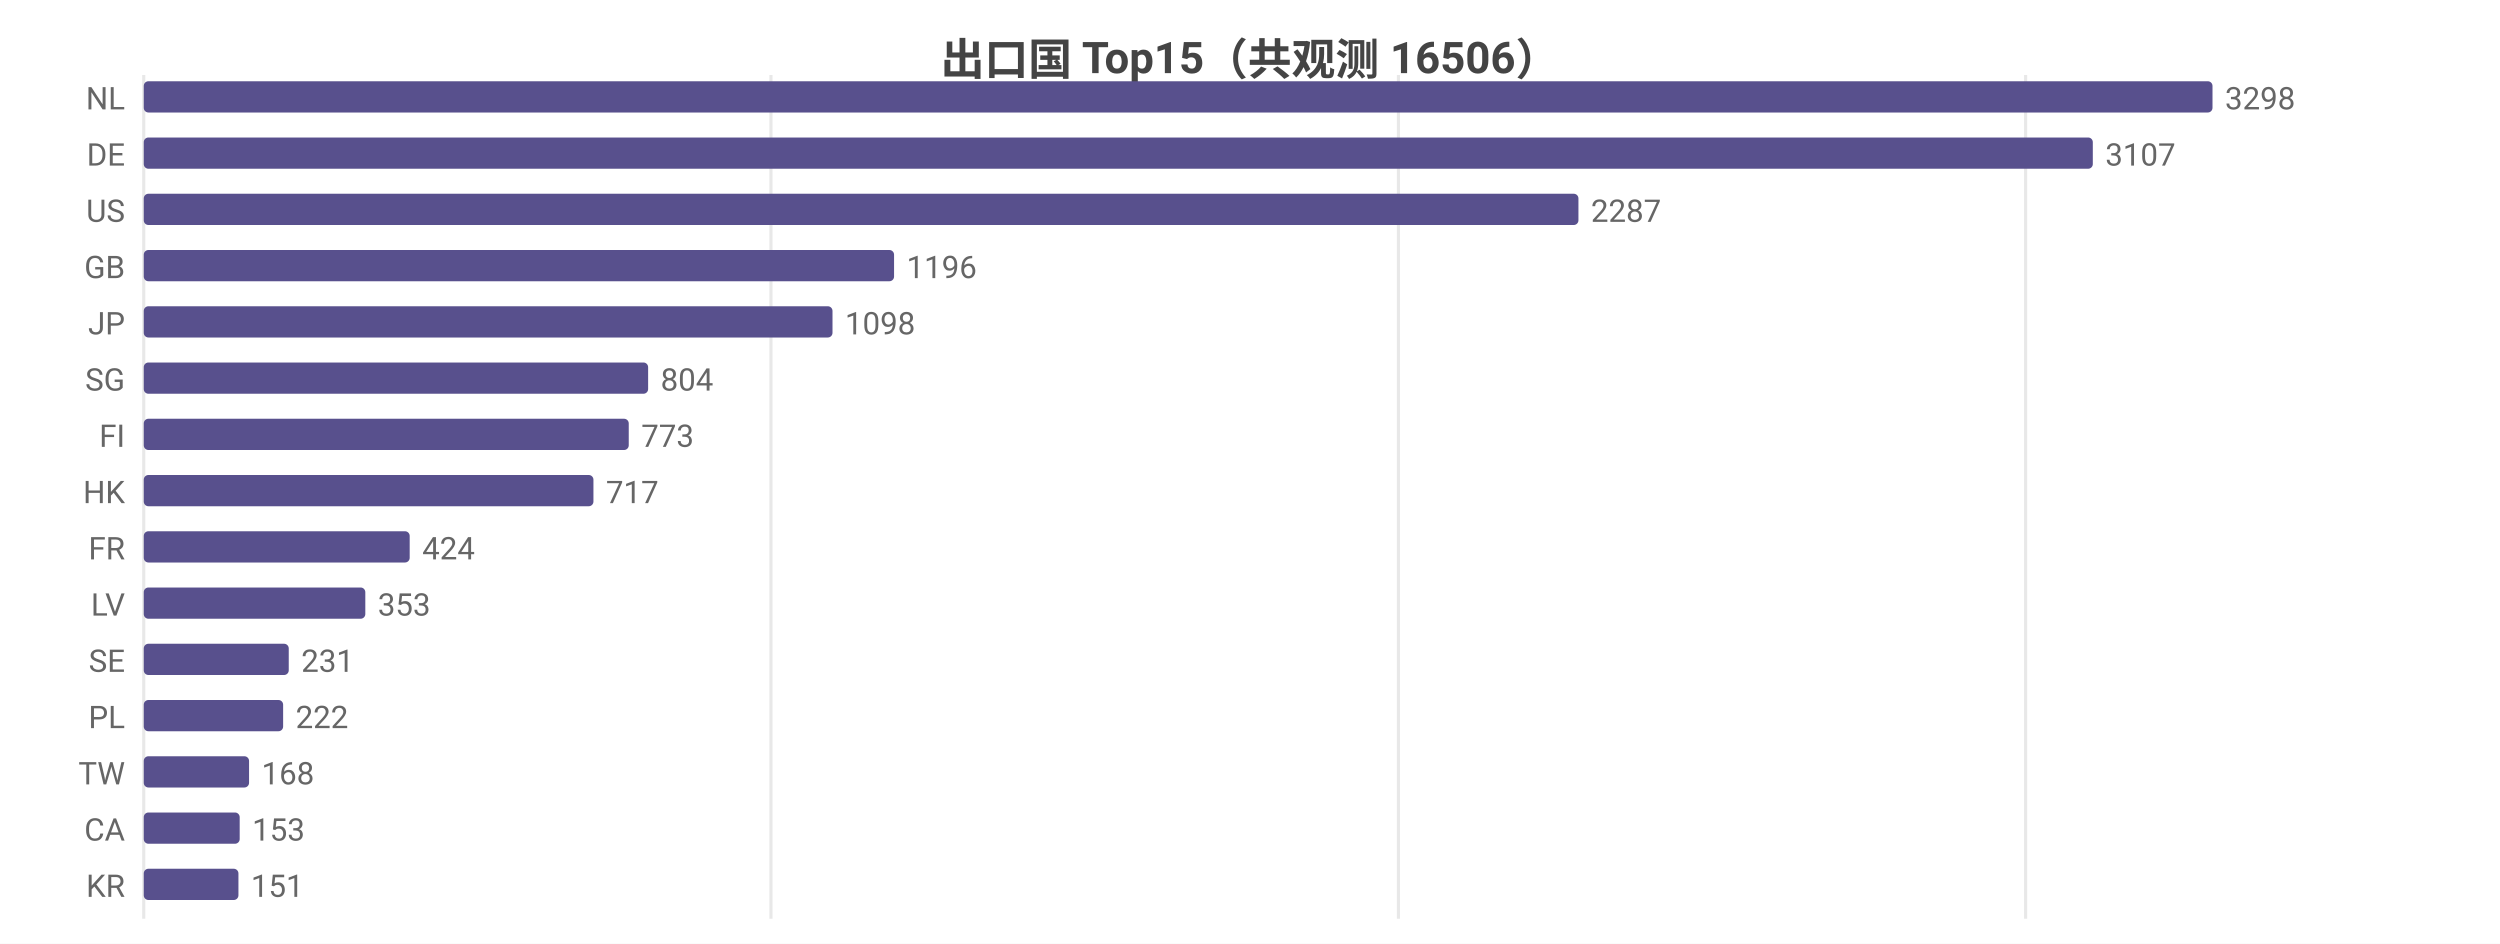
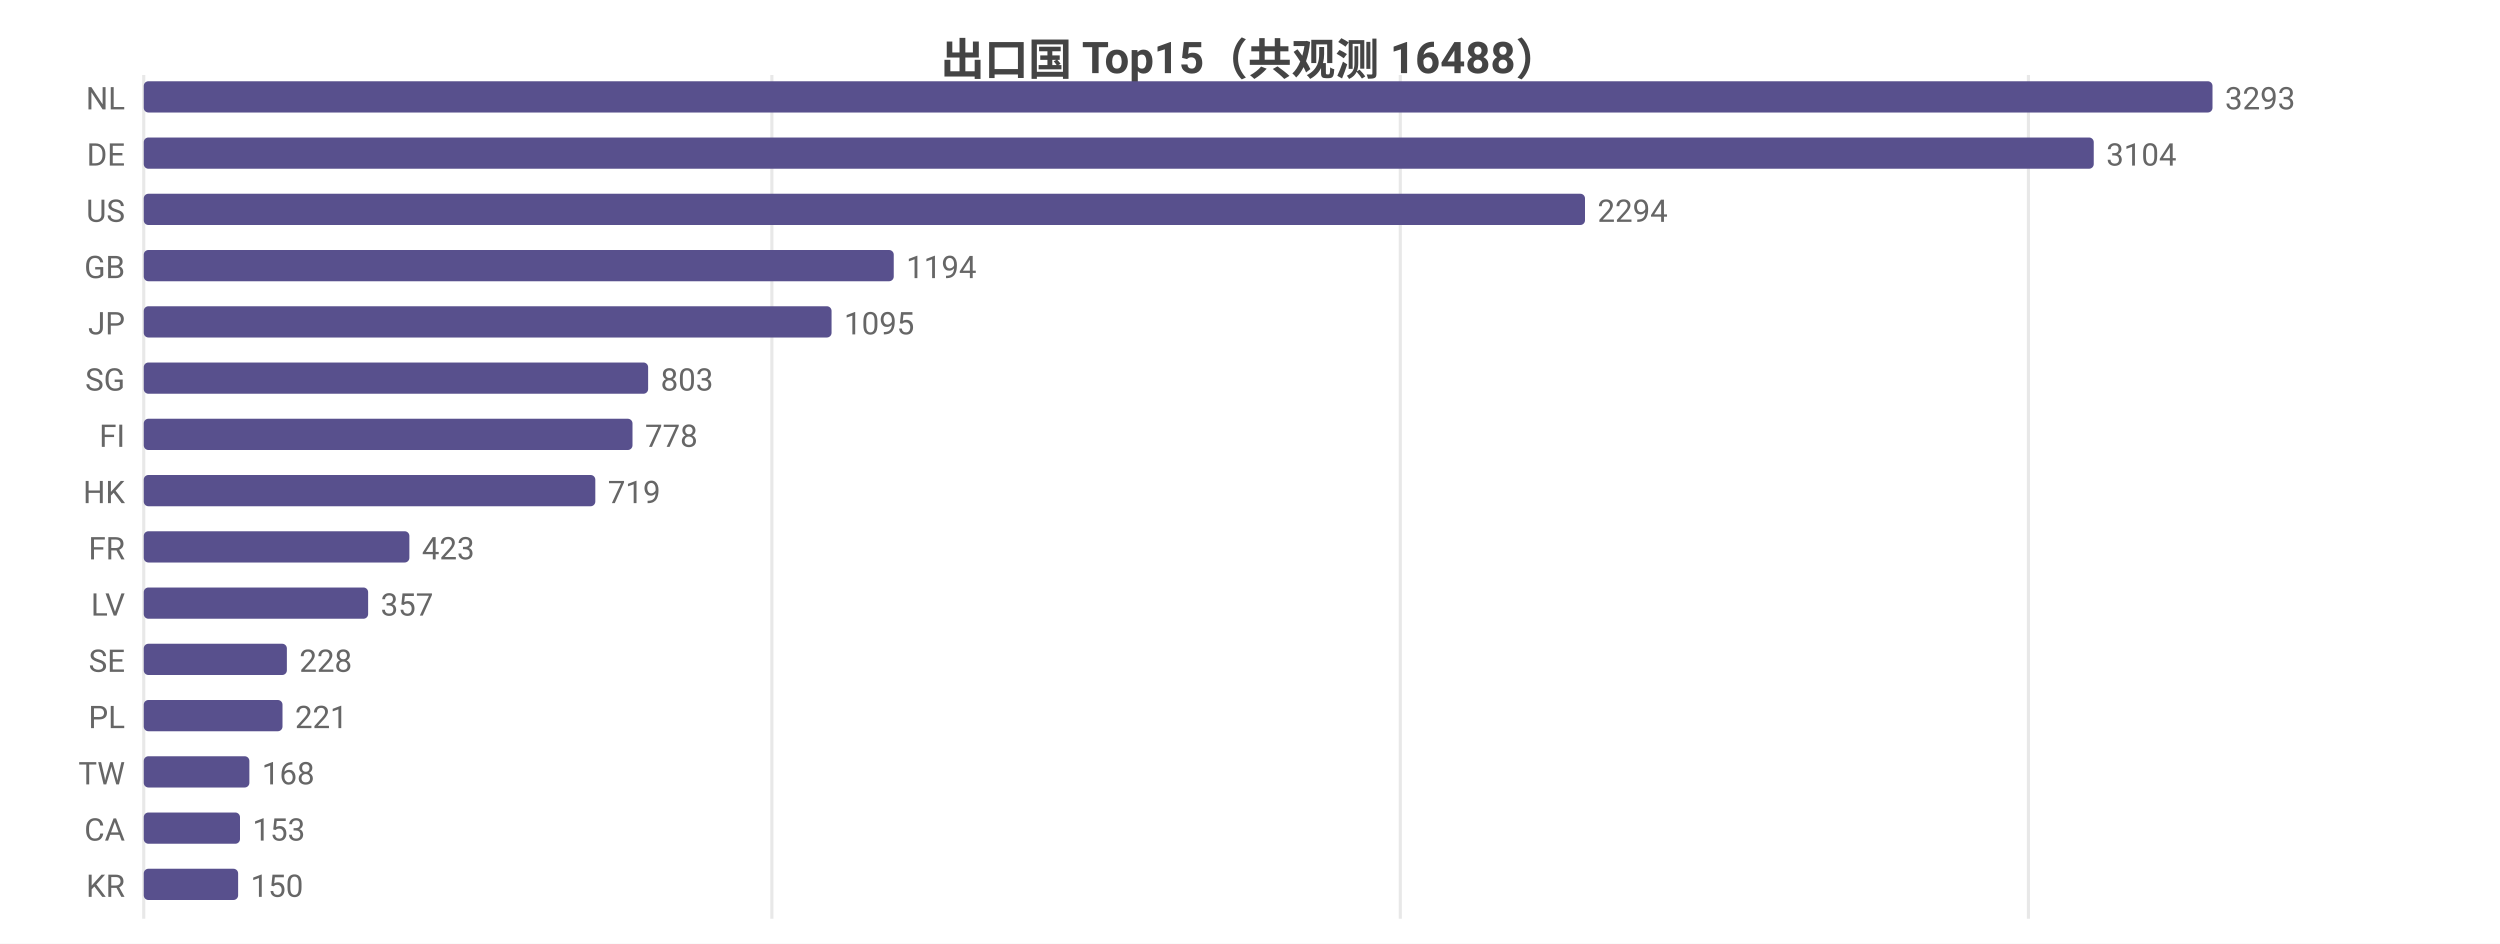
<svg xmlns="http://www.w3.org/2000/svg" width="800" height="302" viewBox="0 0 800 302">
  <rect width="800" height="302" fill="#ffffff" />
  <style>text{font-family:system-ui,-apple-system,'Segoe UI',Roboto,'PingFang SC','Microsoft YaHei','Noto Sans CJK SC',sans-serif}.g{stroke:#e8e8e8;stroke-width:1}.a{stroke:#999;stroke-width:1}.t{font-size:10px;fill:#666}.m{font-size:10px;text-anchor:middle;fill:#666}.e{font-size:10px;text-anchor:end;fill:#666}.l{font-size:11px;fill:#333}.tt{font-size:14px;font-weight:600;text-anchor:middle;fill:#444}.em{font-size:13px;text-anchor:middle;fill:#999}</style>
-   <text class="tt" x="400.0" y="24">出口国 Top15（共观测 16506）</text>
+   <text class="tt" x="400.0" y="24">出口国 Top15（共观测 16488）</text>
  <line class="g" x1="46" y1="24" x2="46" y2="294" />
-   <line class="g" x1="246.7" y1="24" x2="246.7" y2="294" />
-   <line class="g" x1="447.5" y1="24" x2="447.5" y2="294" />
-   <line class="g" x1="648.2" y1="24" x2="648.2" y2="294" />
+   <line class="g" x1="247.0" y1="24" x2="247.0" y2="294" />
+   <line class="g" x1="448.1" y1="24" x2="448.1" y2="294" />
+   <line class="g" x1="649.1" y1="24" x2="649.1" y2="294" />
  <text class="e" x="40" y="35">NL</text>
  <rect x="46" y="26" width="662" height="10" fill="#58508d" rx="1.5" />
-   <text class="t" x="712" y="35">3298</text>
+   <text class="t" x="712" y="35">3293</text>
  <text class="e" x="40" y="53">DE</text>
-   <rect x="46" y="44" width="623.7" height="10" fill="#58508d" rx="1.5" />
-   <text class="t" x="673.7" y="53">3107</text>
+   <rect x="46" y="44" width="624.0" height="10" fill="#58508d" rx="1.5" />
+   <text class="t" x="674.0" y="53">3104</text>
  <text class="e" x="40" y="71">US</text>
-   <rect x="46" y="62" width="459.1" height="10" fill="#58508d" rx="1.5" />
-   <text class="t" x="509.1" y="71">2287</text>
+   <rect x="46" y="62" width="461.2" height="10" fill="#58508d" rx="1.5" />
+   <text class="t" x="511.2" y="71">2294</text>
  <text class="e" x="40" y="89">GB</text>
-   <rect x="46" y="80" width="240.1" height="10" fill="#58508d" rx="1.5" />
-   <text class="t" x="290.1" y="89">1196</text>
+   <rect x="46" y="80" width="240.0" height="10" fill="#58508d" rx="1.5" />
+   <text class="t" x="290.0" y="89">1194</text>
  <text class="e" x="40" y="107">JP</text>
-   <rect x="46" y="98" width="220.4" height="10" fill="#58508d" rx="1.5" />
-   <text class="t" x="270.4" y="107">1098</text>
+   <rect x="46" y="98" width="220.1" height="10" fill="#58508d" rx="1.5" />
+   <text class="t" x="270.1" y="107">1095</text>
  <text class="e" x="40" y="125">SG</text>
  <rect x="46" y="116" width="161.4" height="10" fill="#58508d" rx="1.5" />
-   <text class="t" x="211.4" y="125">804</text>
+   <text class="t" x="211.4" y="125">803</text>
  <text class="e" x="40" y="143">FI</text>
-   <rect x="46" y="134" width="155.2" height="10" fill="#58508d" rx="1.5" />
-   <text class="t" x="205.2" y="143">773</text>
+   <rect x="46" y="134" width="156.4" height="10" fill="#58508d" rx="1.5" />
+   <text class="t" x="206.4" y="143">778</text>
  <text class="e" x="40" y="161">HK</text>
-   <rect x="46" y="152" width="143.9" height="10" fill="#58508d" rx="1.5" />
-   <text class="t" x="193.9" y="161">717</text>
+   <rect x="46" y="152" width="144.5" height="10" fill="#58508d" rx="1.5" />
+   <text class="t" x="194.5" y="161">719</text>
  <text class="e" x="40" y="179">FR</text>
-   <rect x="46" y="170" width="85.1" height="10" fill="#58508d" rx="1.5" />
-   <text class="t" x="135.1" y="179">424</text>
+   <rect x="46" y="170" width="85.0" height="10" fill="#58508d" rx="1.5" />
+   <text class="t" x="135.0" y="179">423</text>
  <text class="e" x="40" y="197">LV</text>
-   <rect x="46" y="188" width="70.9" height="10" fill="#58508d" rx="1.5" />
-   <text class="t" x="120.9" y="197">353</text>
+   <rect x="46" y="188" width="71.8" height="10" fill="#58508d" rx="1.5" />
+   <text class="t" x="121.8" y="197">357</text>
  <text class="e" x="40" y="215">SE</text>
-   <rect x="46" y="206" width="46.4" height="10" fill="#58508d" rx="1.5" />
-   <text class="t" x="96.4" y="215">231</text>
+   <rect x="46" y="206" width="45.8" height="10" fill="#58508d" rx="1.5" />
+   <text class="t" x="95.8" y="215">228</text>
  <text class="e" x="40" y="233">PL</text>
-   <rect x="46" y="224" width="44.6" height="10" fill="#58508d" rx="1.5" />
-   <text class="t" x="94.6" y="233">222</text>
+   <rect x="46" y="224" width="44.4" height="10" fill="#58508d" rx="1.5" />
+   <text class="t" x="94.4" y="233">221</text>
  <text class="e" x="40" y="251">TW</text>
-   <rect x="46" y="242" width="33.7" height="10" fill="#58508d" rx="1.5" />
-   <text class="t" x="83.7" y="251">168</text>
+   <rect x="46" y="242" width="33.8" height="10" fill="#58508d" rx="1.5" />
+   <text class="t" x="83.8" y="251">168</text>
  <text class="e" x="40" y="269">CA</text>
-   <rect x="46" y="260" width="30.7" height="10" fill="#58508d" rx="1.5" />
-   <text class="t" x="80.7" y="269">153</text>
+   <rect x="46" y="260" width="30.8" height="10" fill="#58508d" rx="1.5" />
+   <text class="t" x="80.8" y="269">153</text>
  <text class="e" x="40" y="287">KR</text>
-   <rect x="46" y="278" width="30.3" height="10" fill="#58508d" rx="1.5" />
-   <text class="t" x="80.3" y="287">151</text>
+   <rect x="46" y="278" width="30.2" height="10" fill="#58508d" rx="1.5" />
+   <text class="t" x="80.2" y="287">150</text>
</svg>
